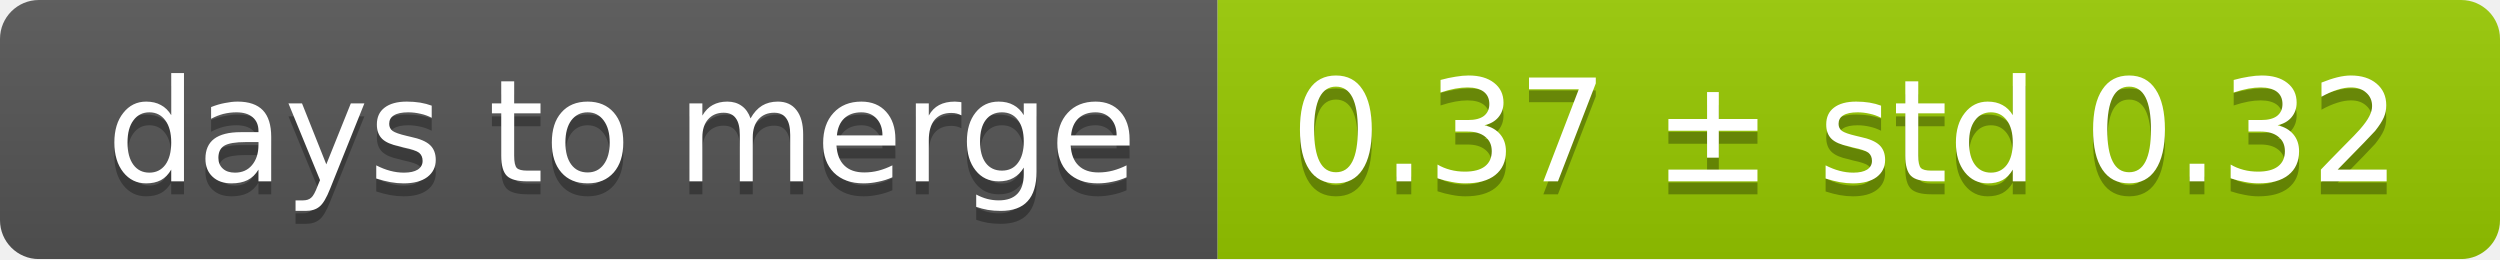
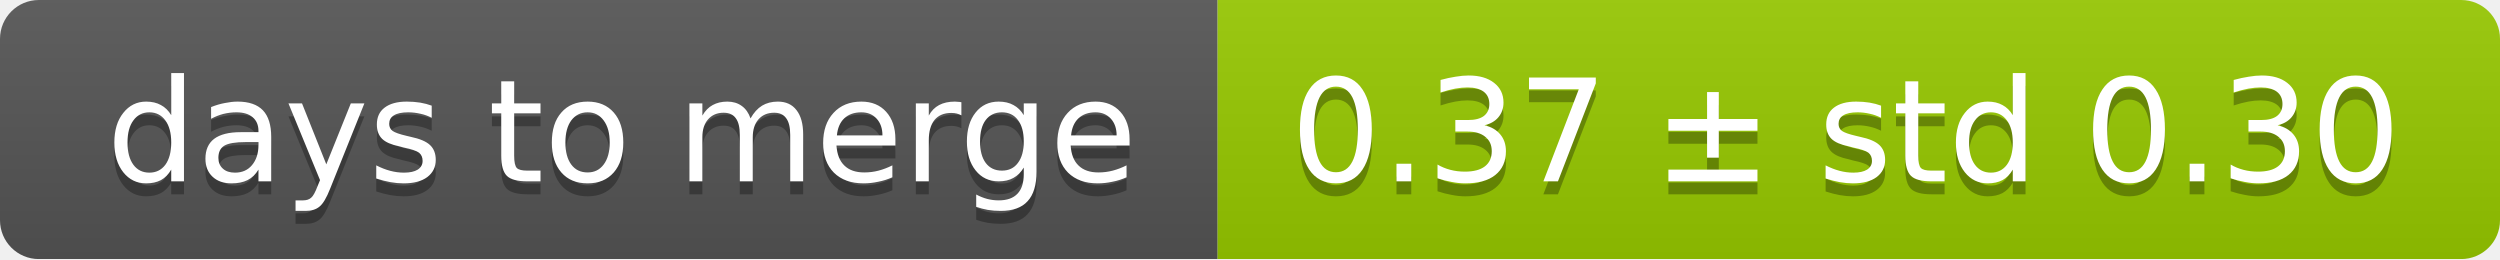
<svg xmlns="http://www.w3.org/2000/svg" width="193" height="20">
  <linearGradient id="smooth" x2="0" y2="100%">
    <stop offset="0" stop-color="#bbb" stop-opacity=".1" />
    <stop offset="1" stop-opacity=".1" />
  </linearGradient>
  <mask id="round">
    <rect width="193" height="20" rx="3" fill="#fff" />
  </mask>
  <g mask="url(#round)">
    <rect width="94" height="20" fill="#555" />
    <rect x="94" width="99" height="20" fill="#97ca00" />
    <rect width="193" height="20" fill="url(#smooth)" />
  </g>
  <g fill="#fff" text-anchor="middle" font-family="DejaVu Sans,Verdana,Geneva,sans-serif" font-size="11">
    <text x="48" y="15" fill="#010101" fill-opacity=".3">days to merge</text>
    <text x="48" y="14">days to merge</text>
-     <text x="142.5" y="15" fill="#010101" fill-opacity=".3">0.37 ± std 0.32</text>
-     <text x="142.5" y="14">0.37 ± std 0.32</text>
+     <text x="142.5" y="15" fill="#010101" fill-opacity=".3">0.37 ± std 0.30</text>
+     <text x="142.5" y="14">0.37 ± std 0.30</text>
  </g>
</svg>
